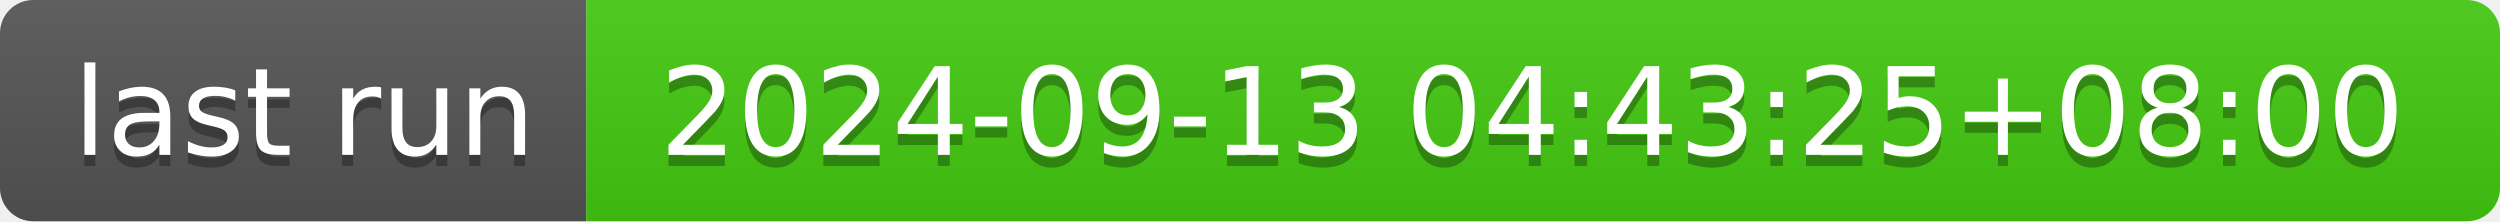
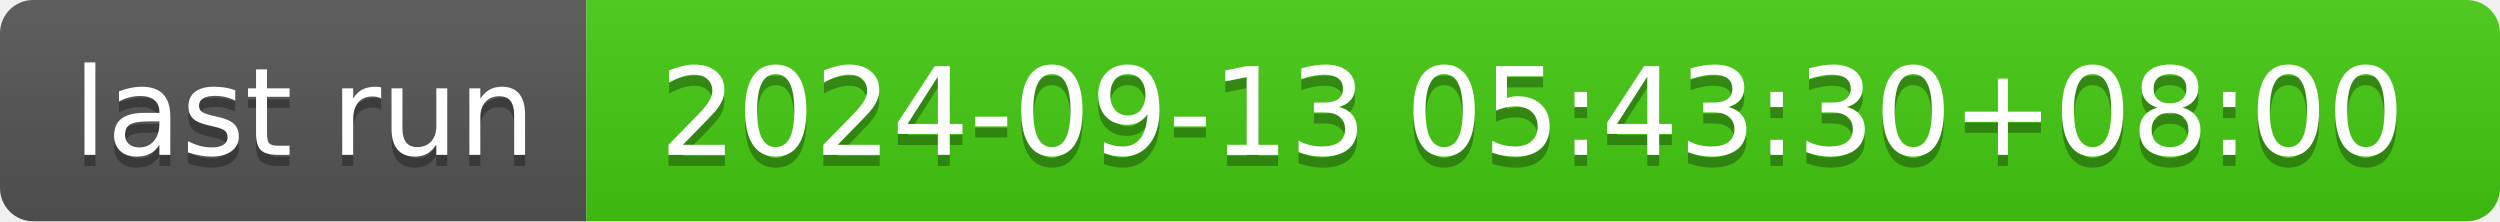
- <svg xmlns="http://www.w3.org/2000/svg" width="226" height="20" role="img" aria-label="last run: 2024-09-13 04:43:25+08:00">
+ <svg xmlns="http://www.w3.org/2000/svg" width="226" height="20" role="img" aria-label="last run: 2024-09-13 05:43:30+08:00">
  <linearGradient id="s" x2="0" y2="100%">
    <stop offset="0" stop-color="#bbb" stop-opacity=".1" />
    <stop offset="1" stop-opacity=".1" />
  </linearGradient>
  <clipPath id="r">
    <rect width="226" height="20" rx="3" fill="#fff" />
  </clipPath>
  <g clip-path="url(#r)">
    <rect width="53" height="20" fill="#555" />
    <rect x="53" width="173" height="20" fill="#4c1" />
    <rect width="226" height="20" fill="url(#s)" />
  </g>
  <g fill="#fff" text-anchor="middle" font-family="Verdana,Geneva,DejaVu Sans,sans-serif" text-rendering="geometricPrecision" font-size="110">
    <text aria-hidden="true" x="275" y="150" fill="#010101" fill-opacity=".3" transform="scale(.1)" textLength="430">last run</text>
    <text x="275" y="140" transform="scale(.1)" fill="#fff" textLength="430">last run</text>
-     <text aria-hidden="true" x="1385" y="150" fill="#010101" fill-opacity=".3" transform="scale(.1)" textLength="1630">2024-09-13 04:43:25+08:00</text>
-     <text x="1385" y="140" transform="scale(.1)" fill="#fff" textLength="1630">2024-09-13 04:43:25+08:00</text>
+     <text aria-hidden="true" x="1385" y="150" fill="#010101" fill-opacity=".3" transform="scale(.1)" textLength="1630">2024-09-13 05:43:30+08:00</text>
+     <text x="1385" y="140" transform="scale(.1)" fill="#fff" textLength="1630">2024-09-13 05:43:30+08:00</text>
  </g>
</svg>
